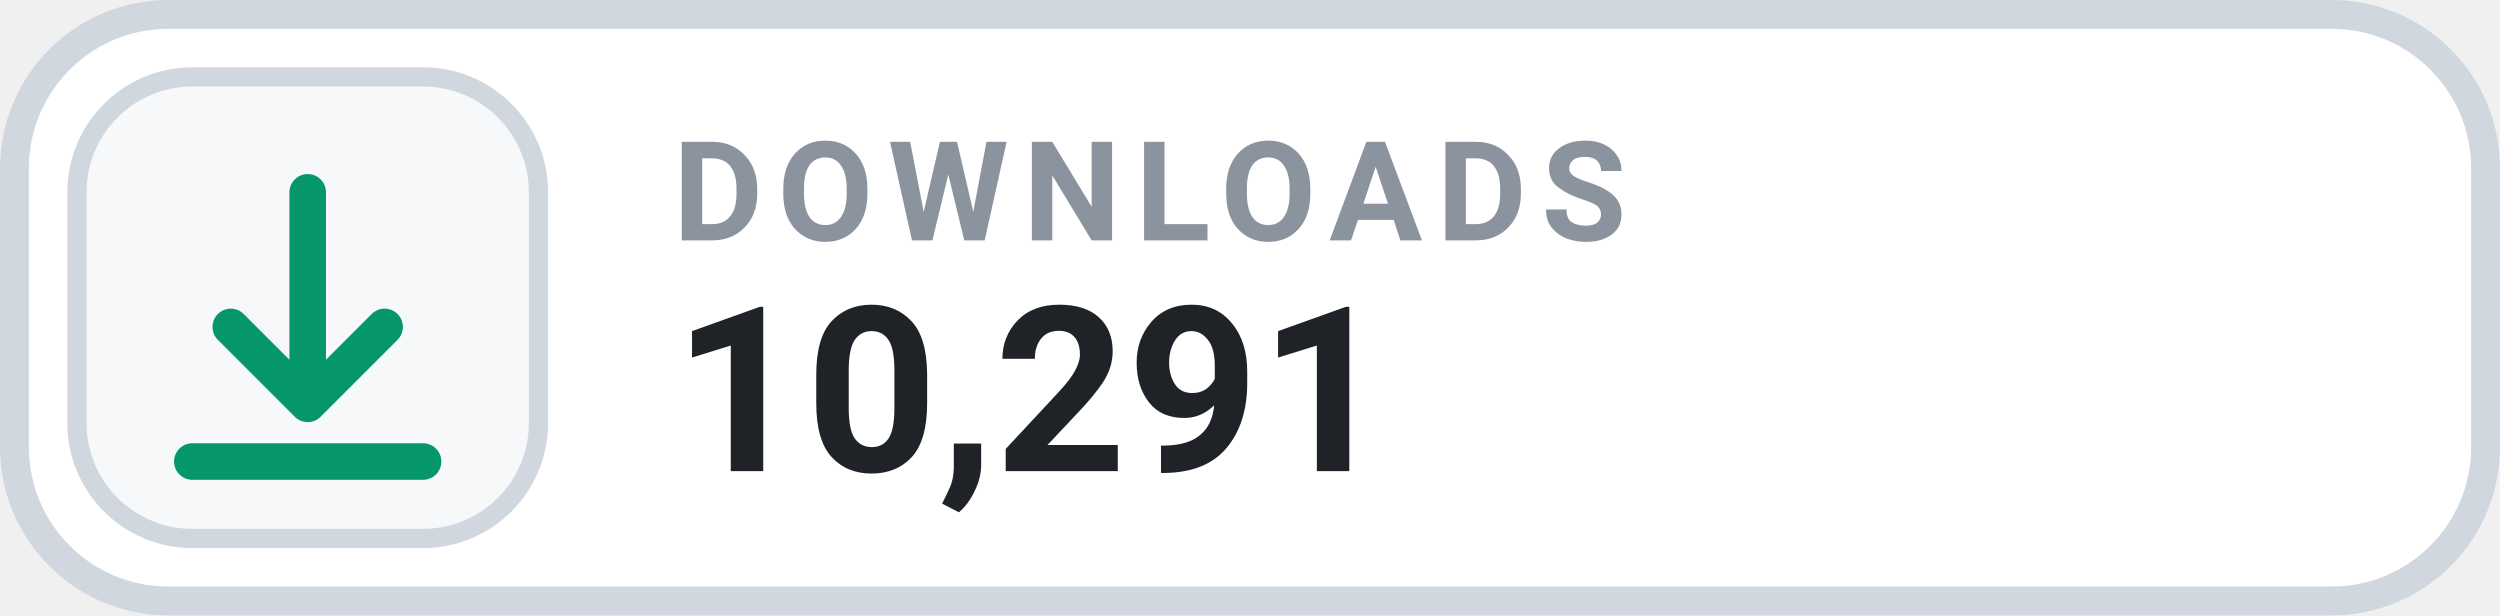
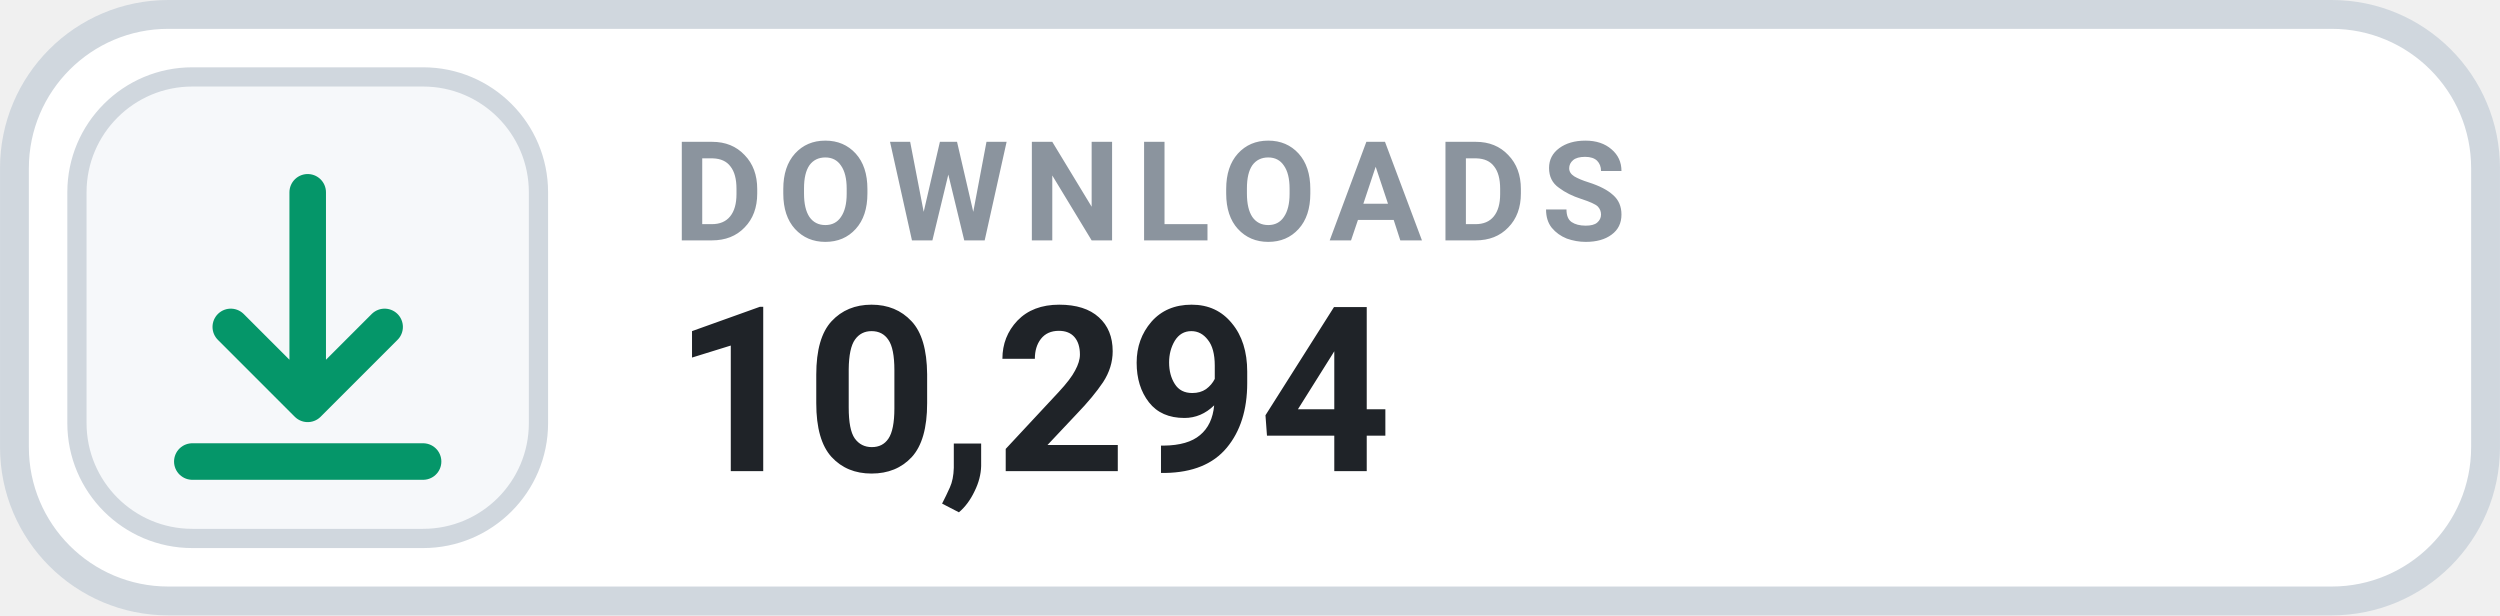
- <svg xmlns="http://www.w3.org/2000/svg" width="126" height="31.015" viewBox="0 0 130 32" role="img" aria-label="DOWNLOADS 10,291">
+ <svg xmlns="http://www.w3.org/2000/svg" width="126" height="31.015" viewBox="0 0 130 32" role="img" aria-label="DOWNLOADS 10,294">
  <rect x=".75" y=".75" width="128.5" height="30.5" rx="8" fill="#FFFFFF" stroke="#D0D7DE" stroke-width="1.5" />
  <rect x="4" y="4" width="24" height="24" rx="6" fill="#F6F8FA" stroke="#D0D7DE" stroke-width="1" />
  <g transform="translate(16 16)" style="color:#059669;">
    <path d="M0 -6 v11 m0 0 l4 -4 m-4 4 l-4 -4 M-6 8 h12" fill="none" stroke="currentColor" stroke-width="1.9" stroke-linecap="round" stroke-linejoin="round" />
  </g>
  <text x="35" y="12.5" fill="#8B949E" font-family="-apple-system,BlinkMacSystemFont,'Segoe UI',Roboto,Helvetica,Arial,sans-serif" font-size="7.2" font-weight="700" letter-spacing=".75">DOWNLOADS</text>
-   <text x="35" y="24.5" fill="#1F2328" font-family="-apple-system,BlinkMacSystemFont,'Segoe UI',Roboto,Helvetica,Arial,sans-serif" font-size="12" font-weight="700">10,291</text>
+   <text x="35" y="24.5" fill="#1F2328" font-family="-apple-system,BlinkMacSystemFont,'Segoe UI',Roboto,Helvetica,Arial,sans-serif" font-size="12" font-weight="700">10,294</text>
</svg>
